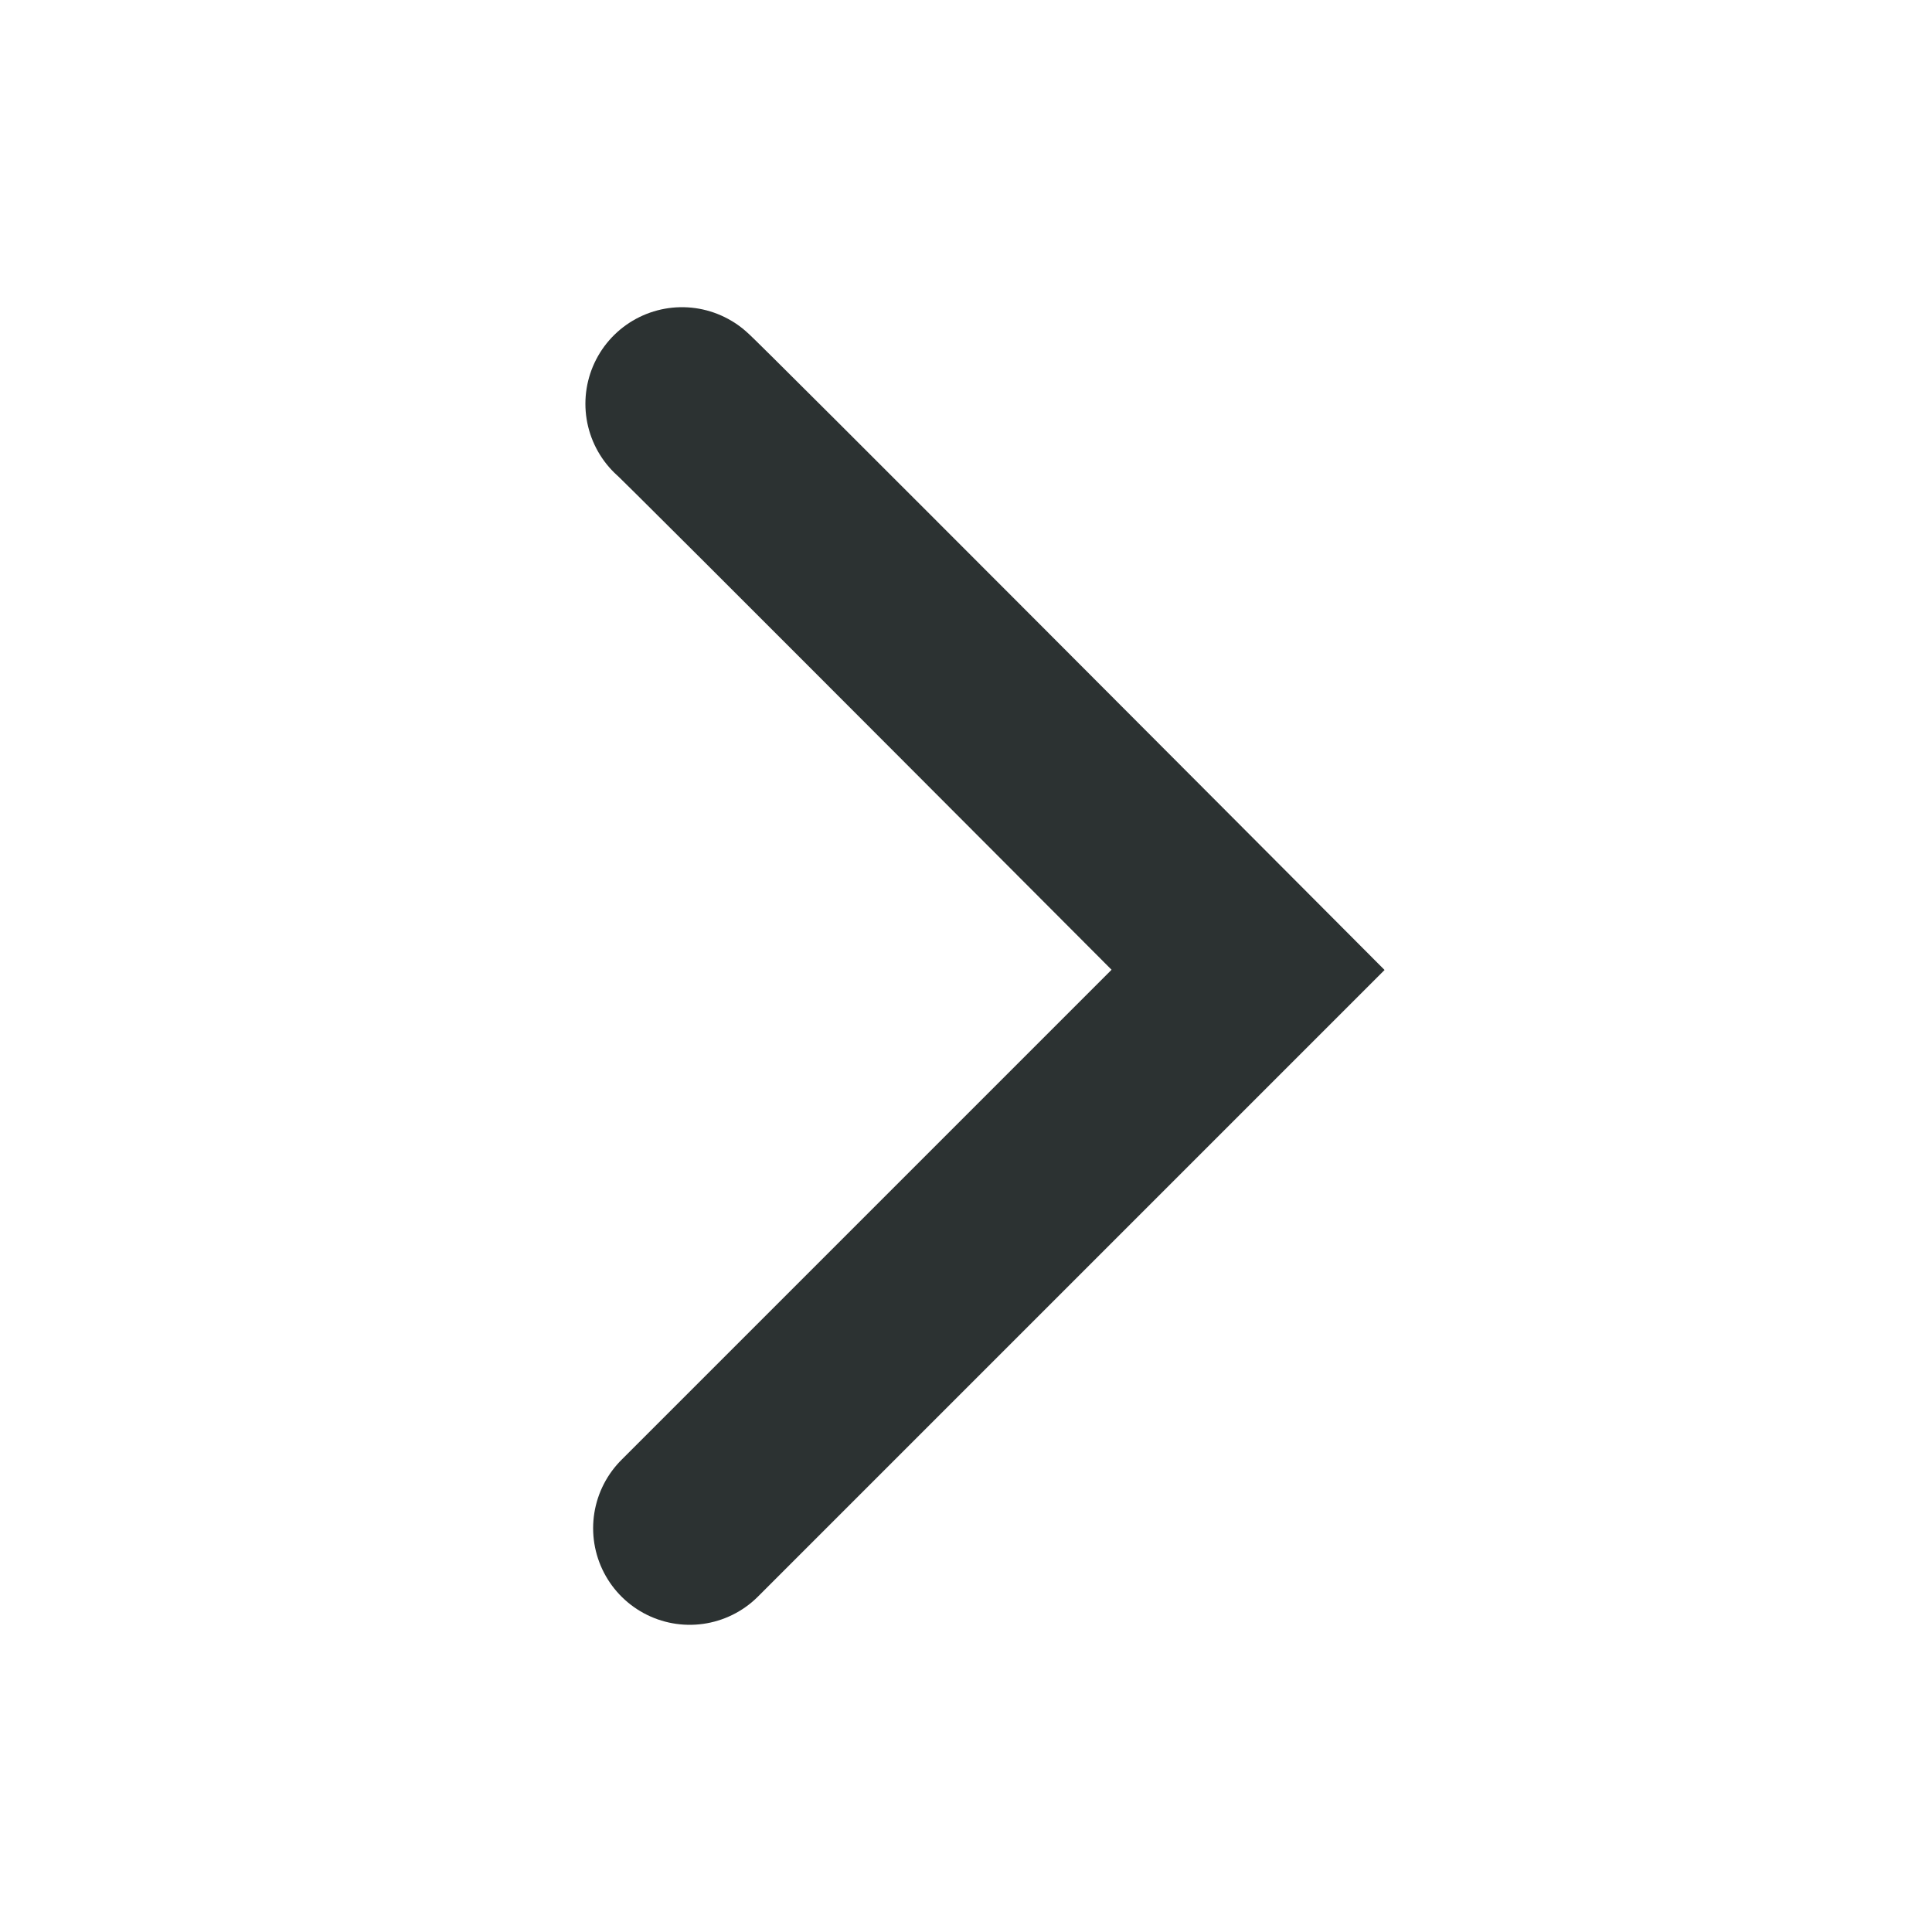
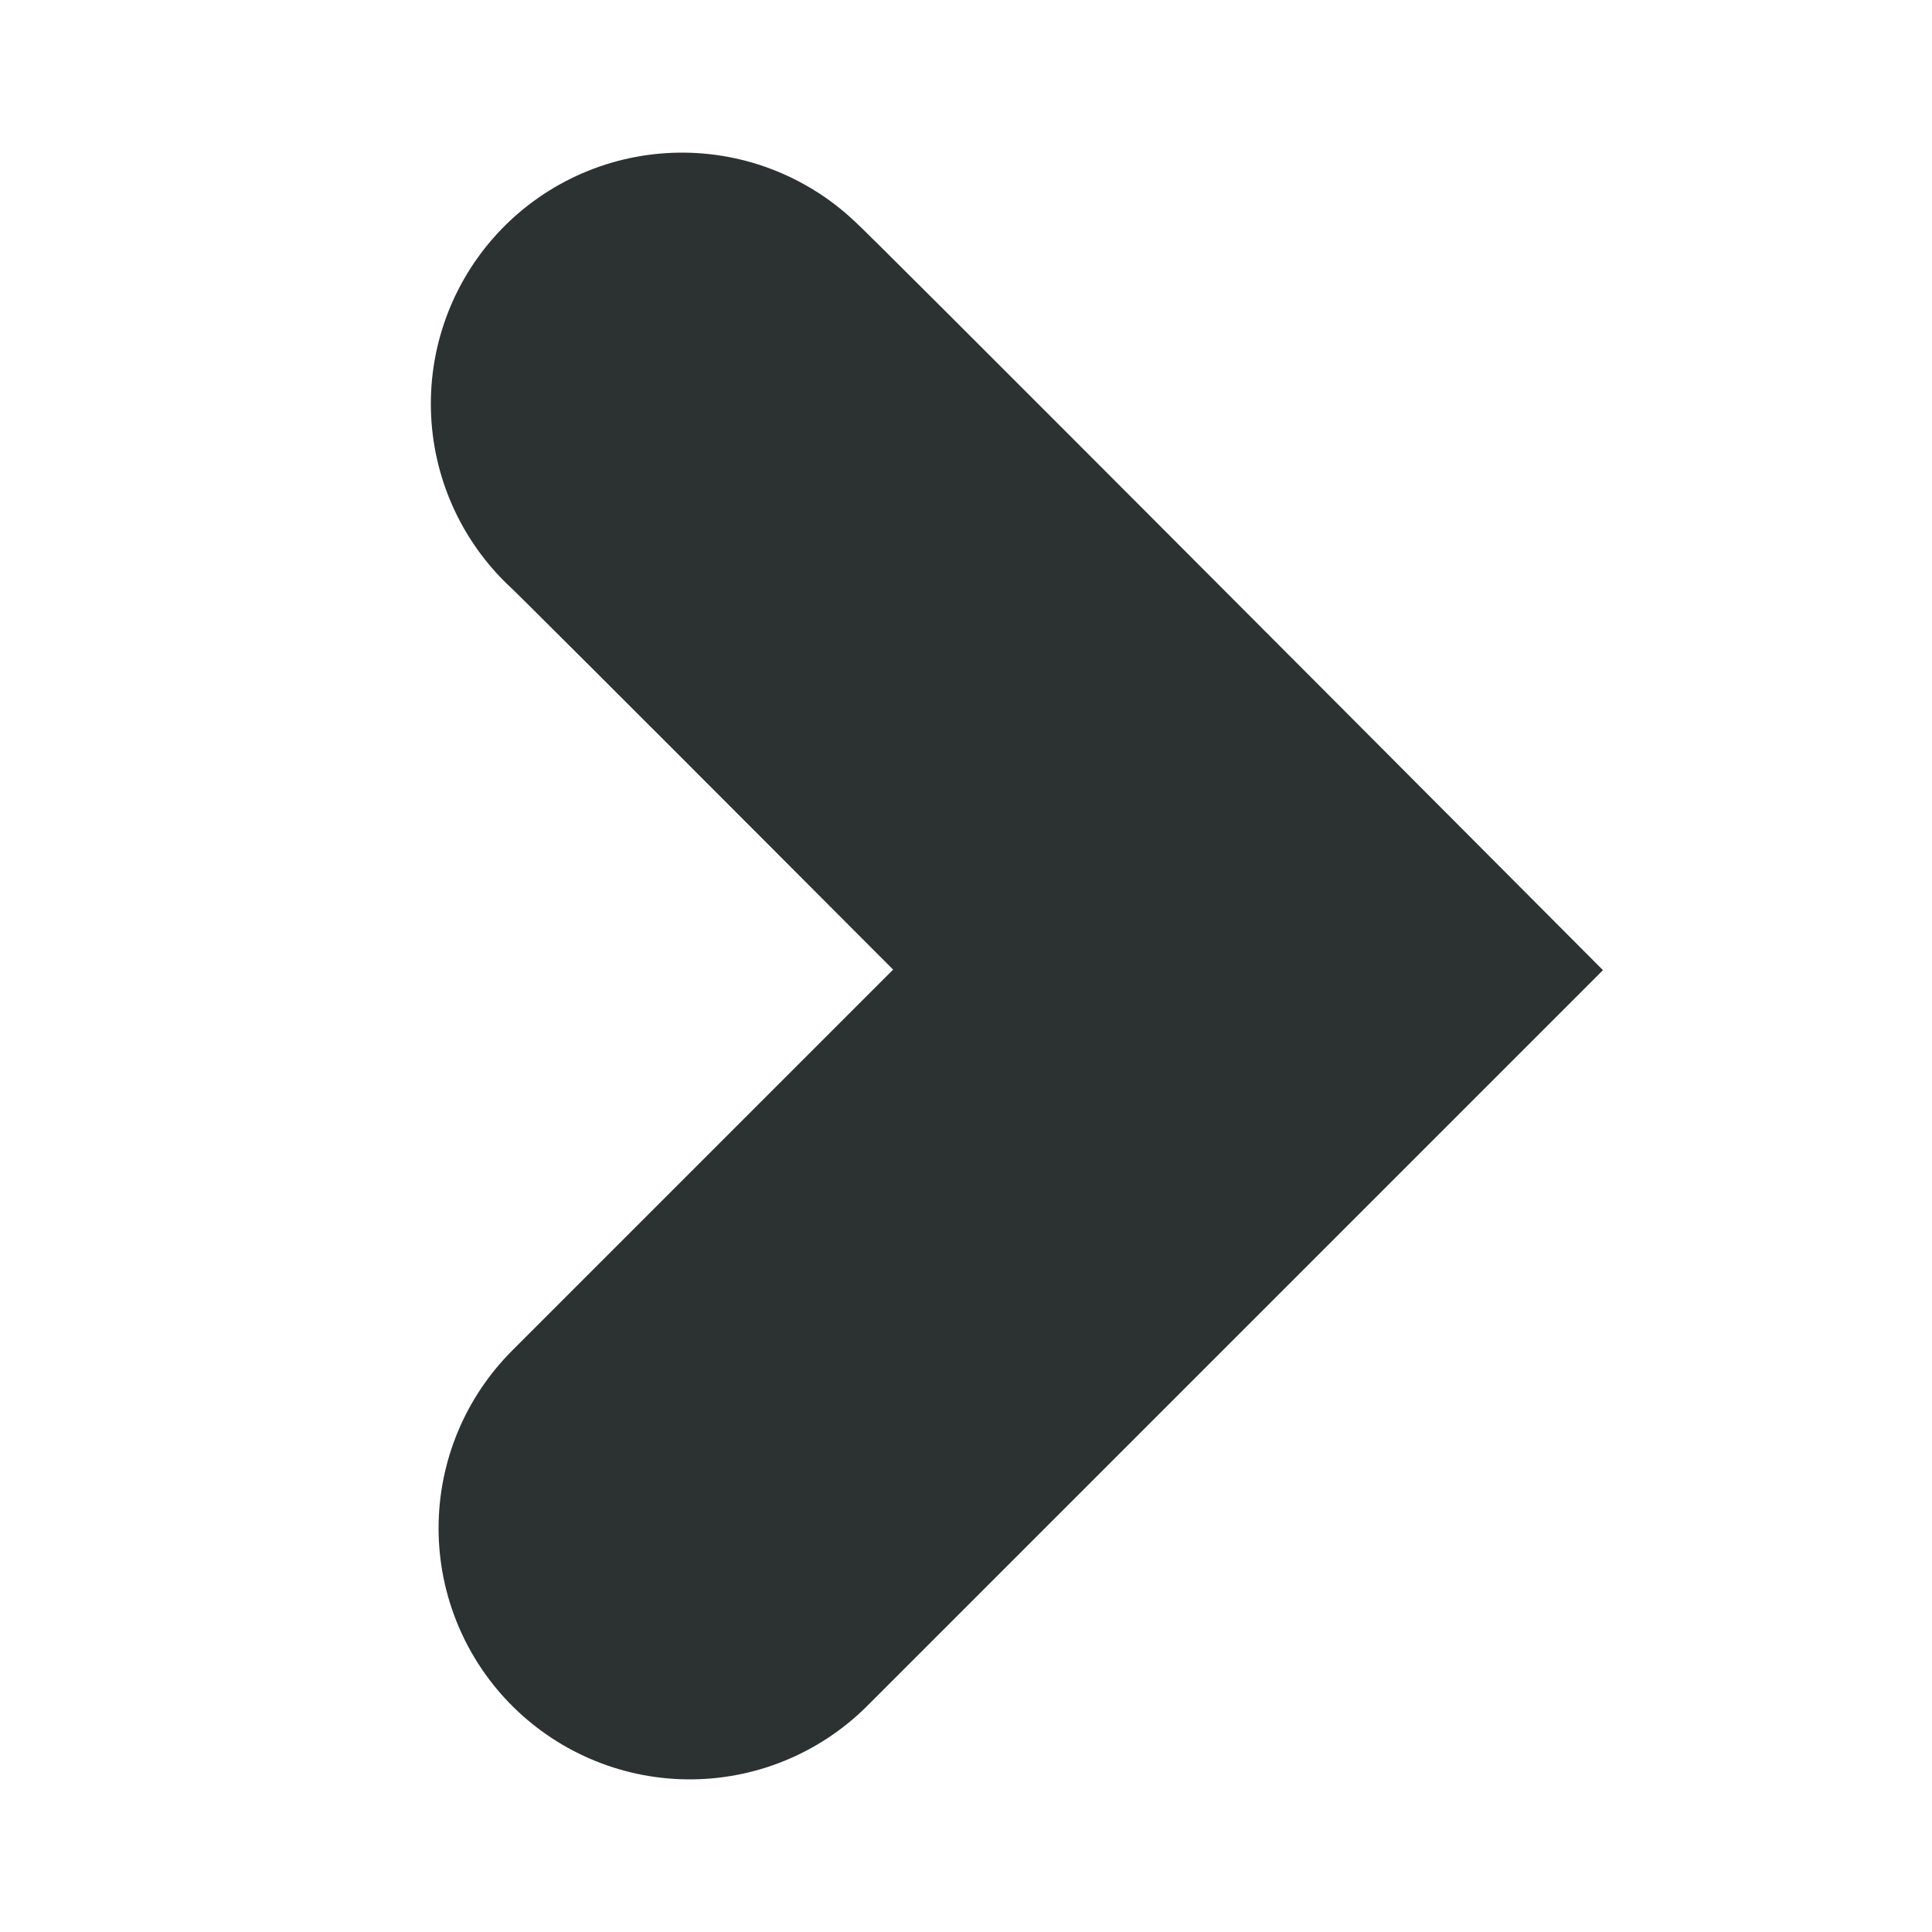
<svg xmlns="http://www.w3.org/2000/svg" version="1.1" id="Layer_1" x="0px" y="0px" viewBox="0 0 100 100" style="enable-background:new 0 0 100 100;" xml:space="preserve">
  <style type="text/css">
- 	.st0{fill:none;stroke:#2C3232;stroke-width:10;stroke-linecap:round;stroke-miterlimit:10;}
+ 	.st0{fill:none;stroke:#2C3232;stroke-width:26;stroke-linecap:round;stroke-miterlimit:10;}
</style>
  <g id="BACKGROUND">
</g>
  <g id="OBJECTS">
    <path class="st0" d="M35.3,20.9c-0.2-0.3,29.3,29.3,29.3,29.3L35.7,79.1" />
  </g>
</svg>
